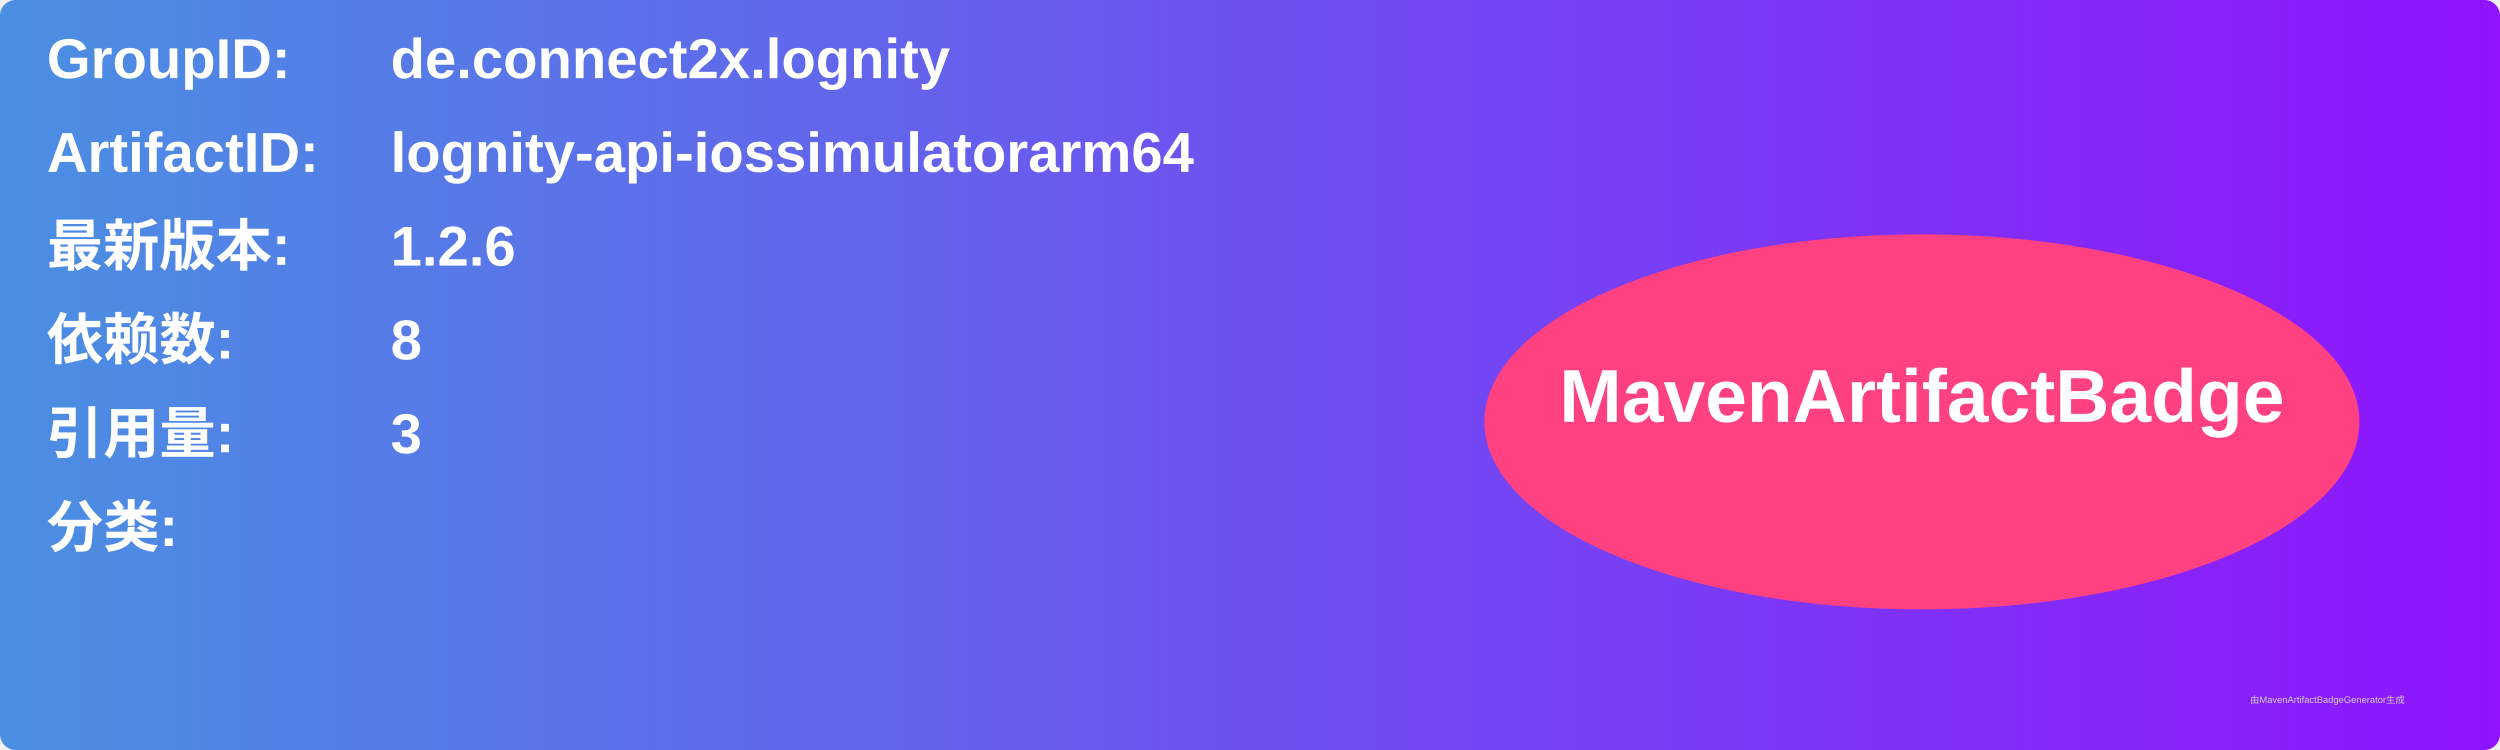
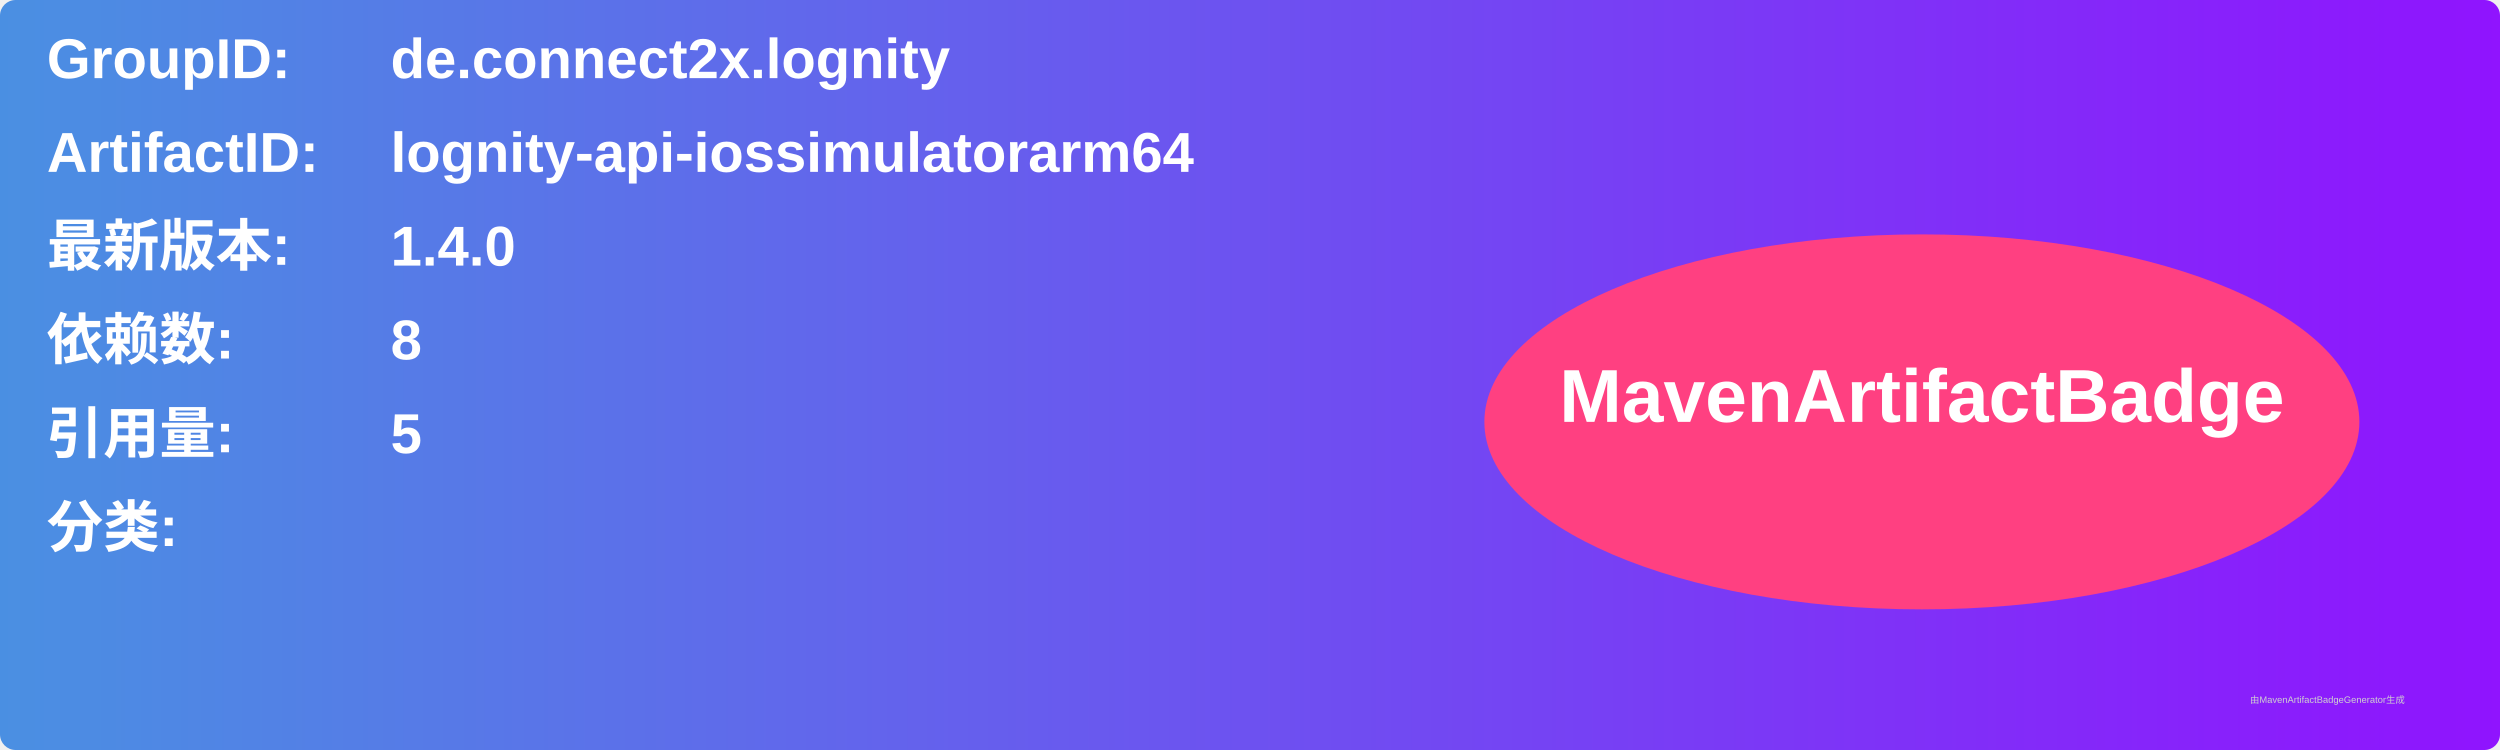
<svg xmlns="http://www.w3.org/2000/svg" width="800" height="240" viewBox="0 0 800 240">
  <linearGradient id="grad" x1="0%" y1="0%" x2="100%" y2="0%">
    <stop offset="0%" stop-color="#4a90e2" />
    <stop offset="100%" stop-color="#9013fe" />
  </linearGradient>
  <rect width="100%" height="100%" rx="5" ry="5" fill="url(#grad)" />
  <g transform="translate(15, 15)">
    <text x="0" y="10" font-family="Arial" font-size="18" fill="white" font-weight="bold" width="260">GroupID:</text>
    <text x="110" y="10" font-family="Arial" font-size="18" fill="white" font-weight="bold" width="460">de.connect2x.lognity</text>
    <text x="0" y="40" font-family="Arial" font-size="18" fill="white" font-weight="bold" width="260">ArtifactID:</text>
    <text x="110" y="40" font-family="Arial" font-size="18" fill="white" font-weight="bold" width="460">lognity-api-iossimulatorarm64</text>
    <text x="0" y="70" font-family="Arial" font-size="18" fill="white" font-weight="bold">最新版本:</text>
    <text x="110" y="70" font-family="Arial" font-size="18" fill="white" font-weight="bold">
-       <tspan font-weight="bold">1.2.6</tspan>
+       <tspan font-weight="bold">1.4.0</tspan>
    </text>
    <text x="0" y="100" font-family="Arial" font-size="18" fill="white" font-weight="bold">依赖数: </text>
    <text x="110" y="100" font-family="Arial" font-size="18" fill="white">
      <tspan font-weight="bold">8</tspan>
    </text>
    <text x="0" y="130" font-family="Arial" font-size="18" fill="white" font-weight="bold">引用量: </text>
    <text x="110" y="130" font-family="Arial" font-size="18" fill="white">
-       <tspan font-weight="bold">3</tspan>
+       <tspan font-weight="bold">5</tspan>
    </text>
    <text x="0" y="160" font-family="Arial" font-size="18" fill="white" font-weight="bold">分类:</text>
    <text x="10" y="190" font-family="Arial" font-size="10" fill="white">
      <tspan font-weight="bold" />
    </text>
    <ellipse cx="600" cy="120" rx="140" ry="60" fill="#ff4081" />
    <text x="600" y="120" text-anchor="middle" font-family="Arial" font-size="24" fill="white" font-weight="bold">MavenArtifactBadge</text>
  </g>
  <text x="720" y="225" font-family="Arial" font-size="3" fill="#d0d0d0">由MavenArtifactBadgeGenerator生成</text>
</svg>
